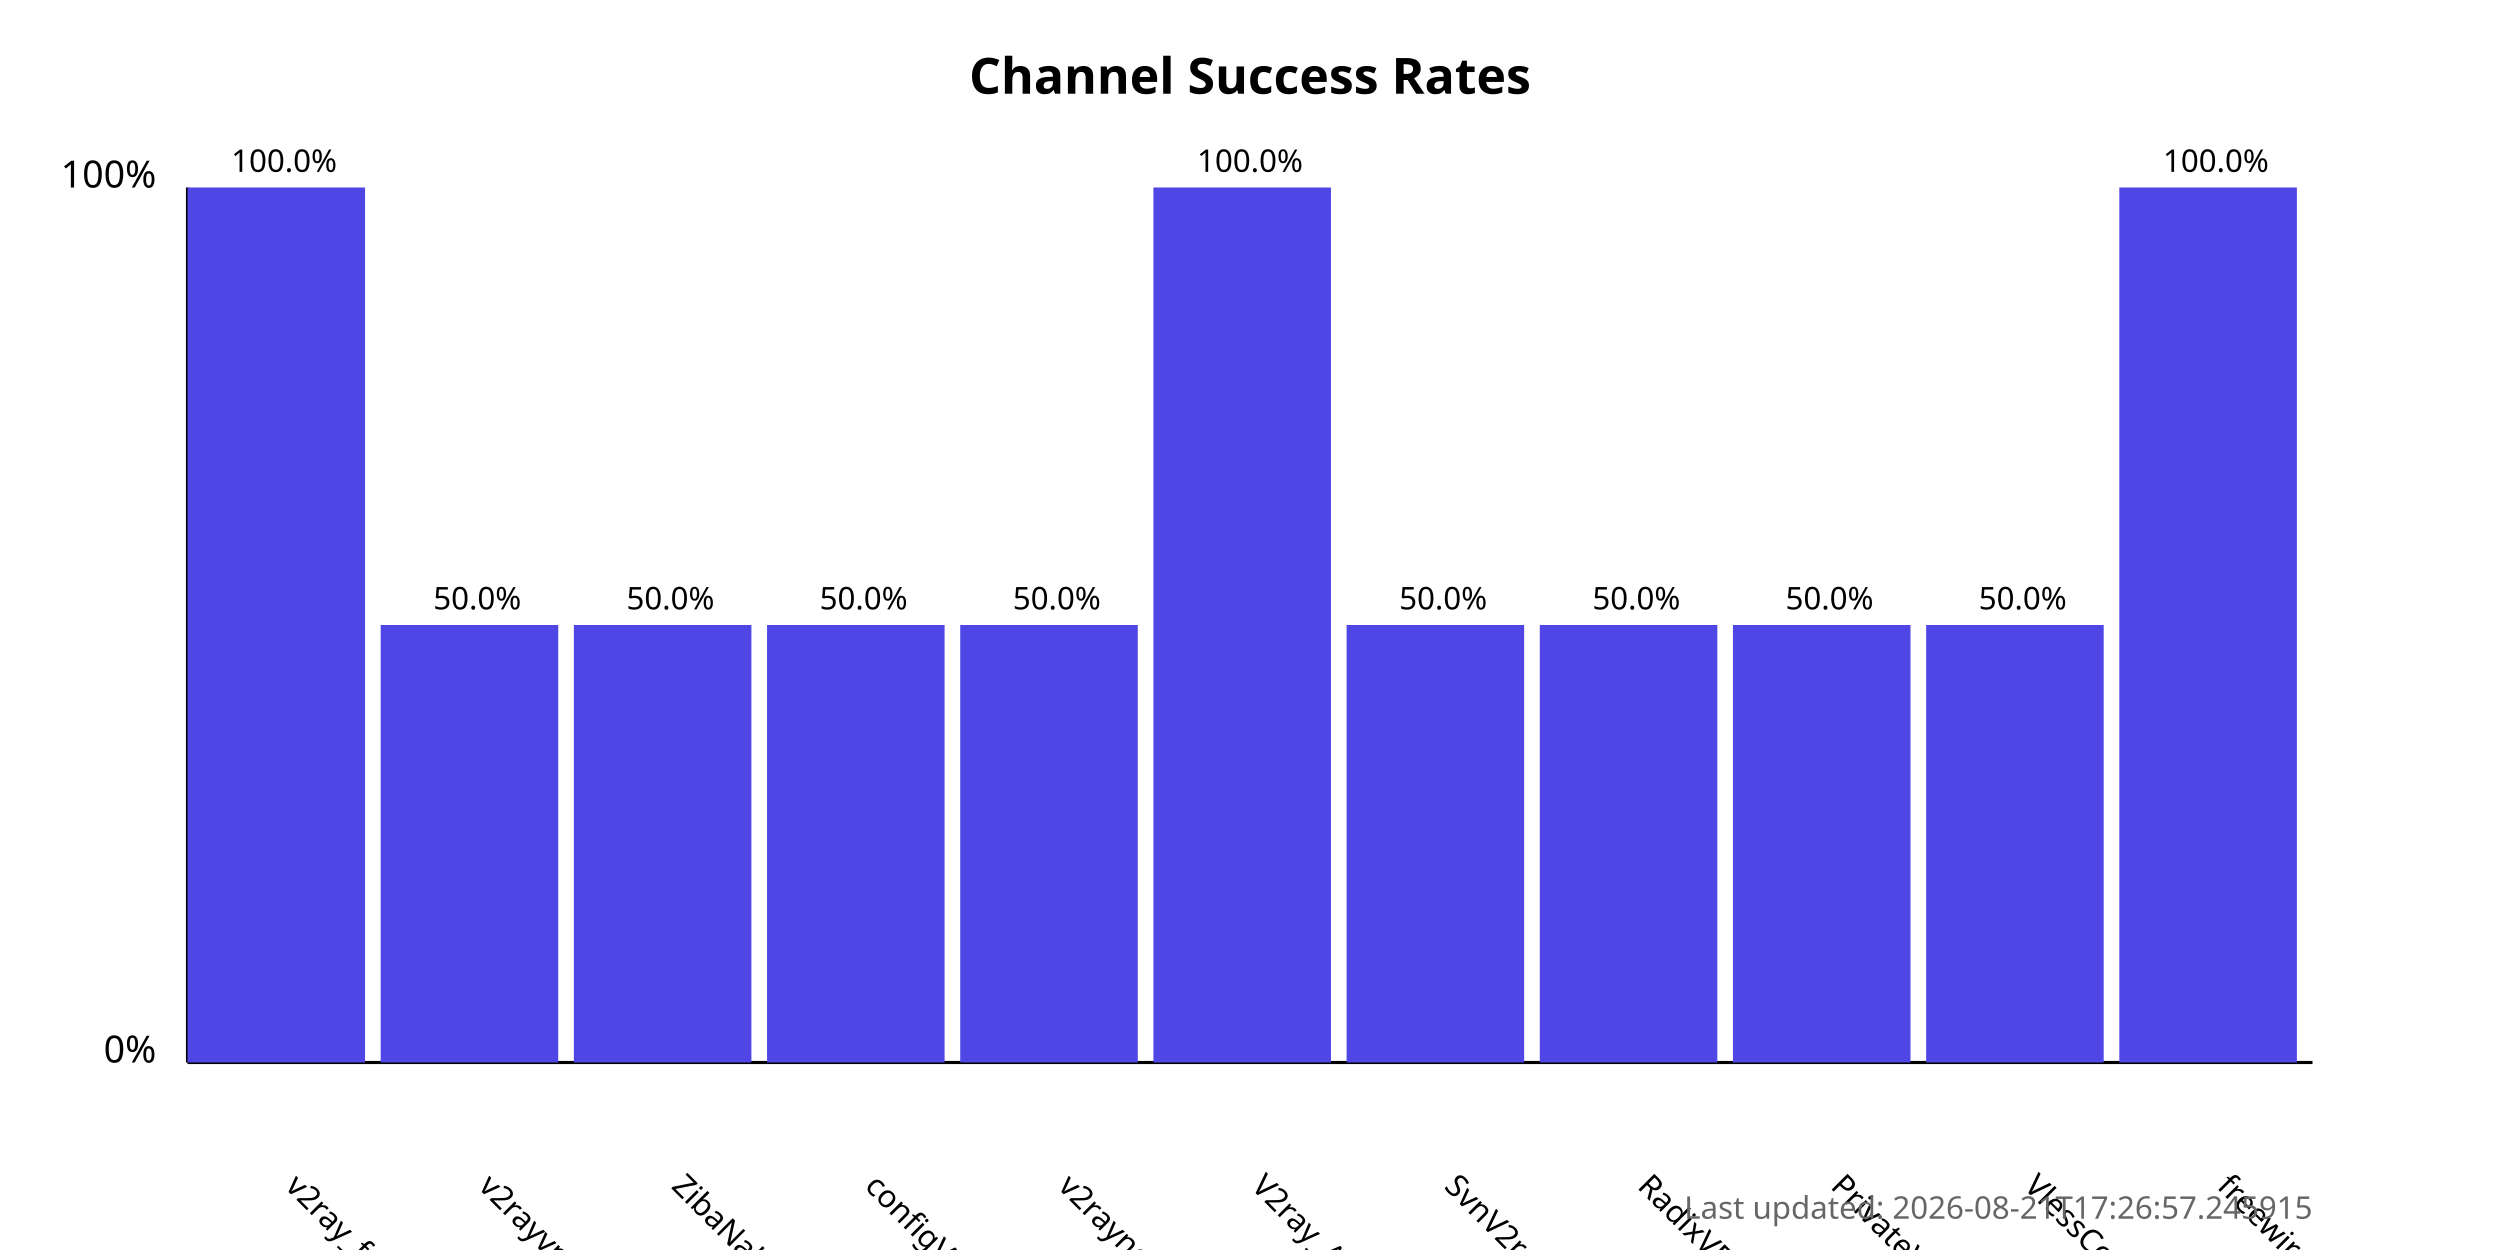
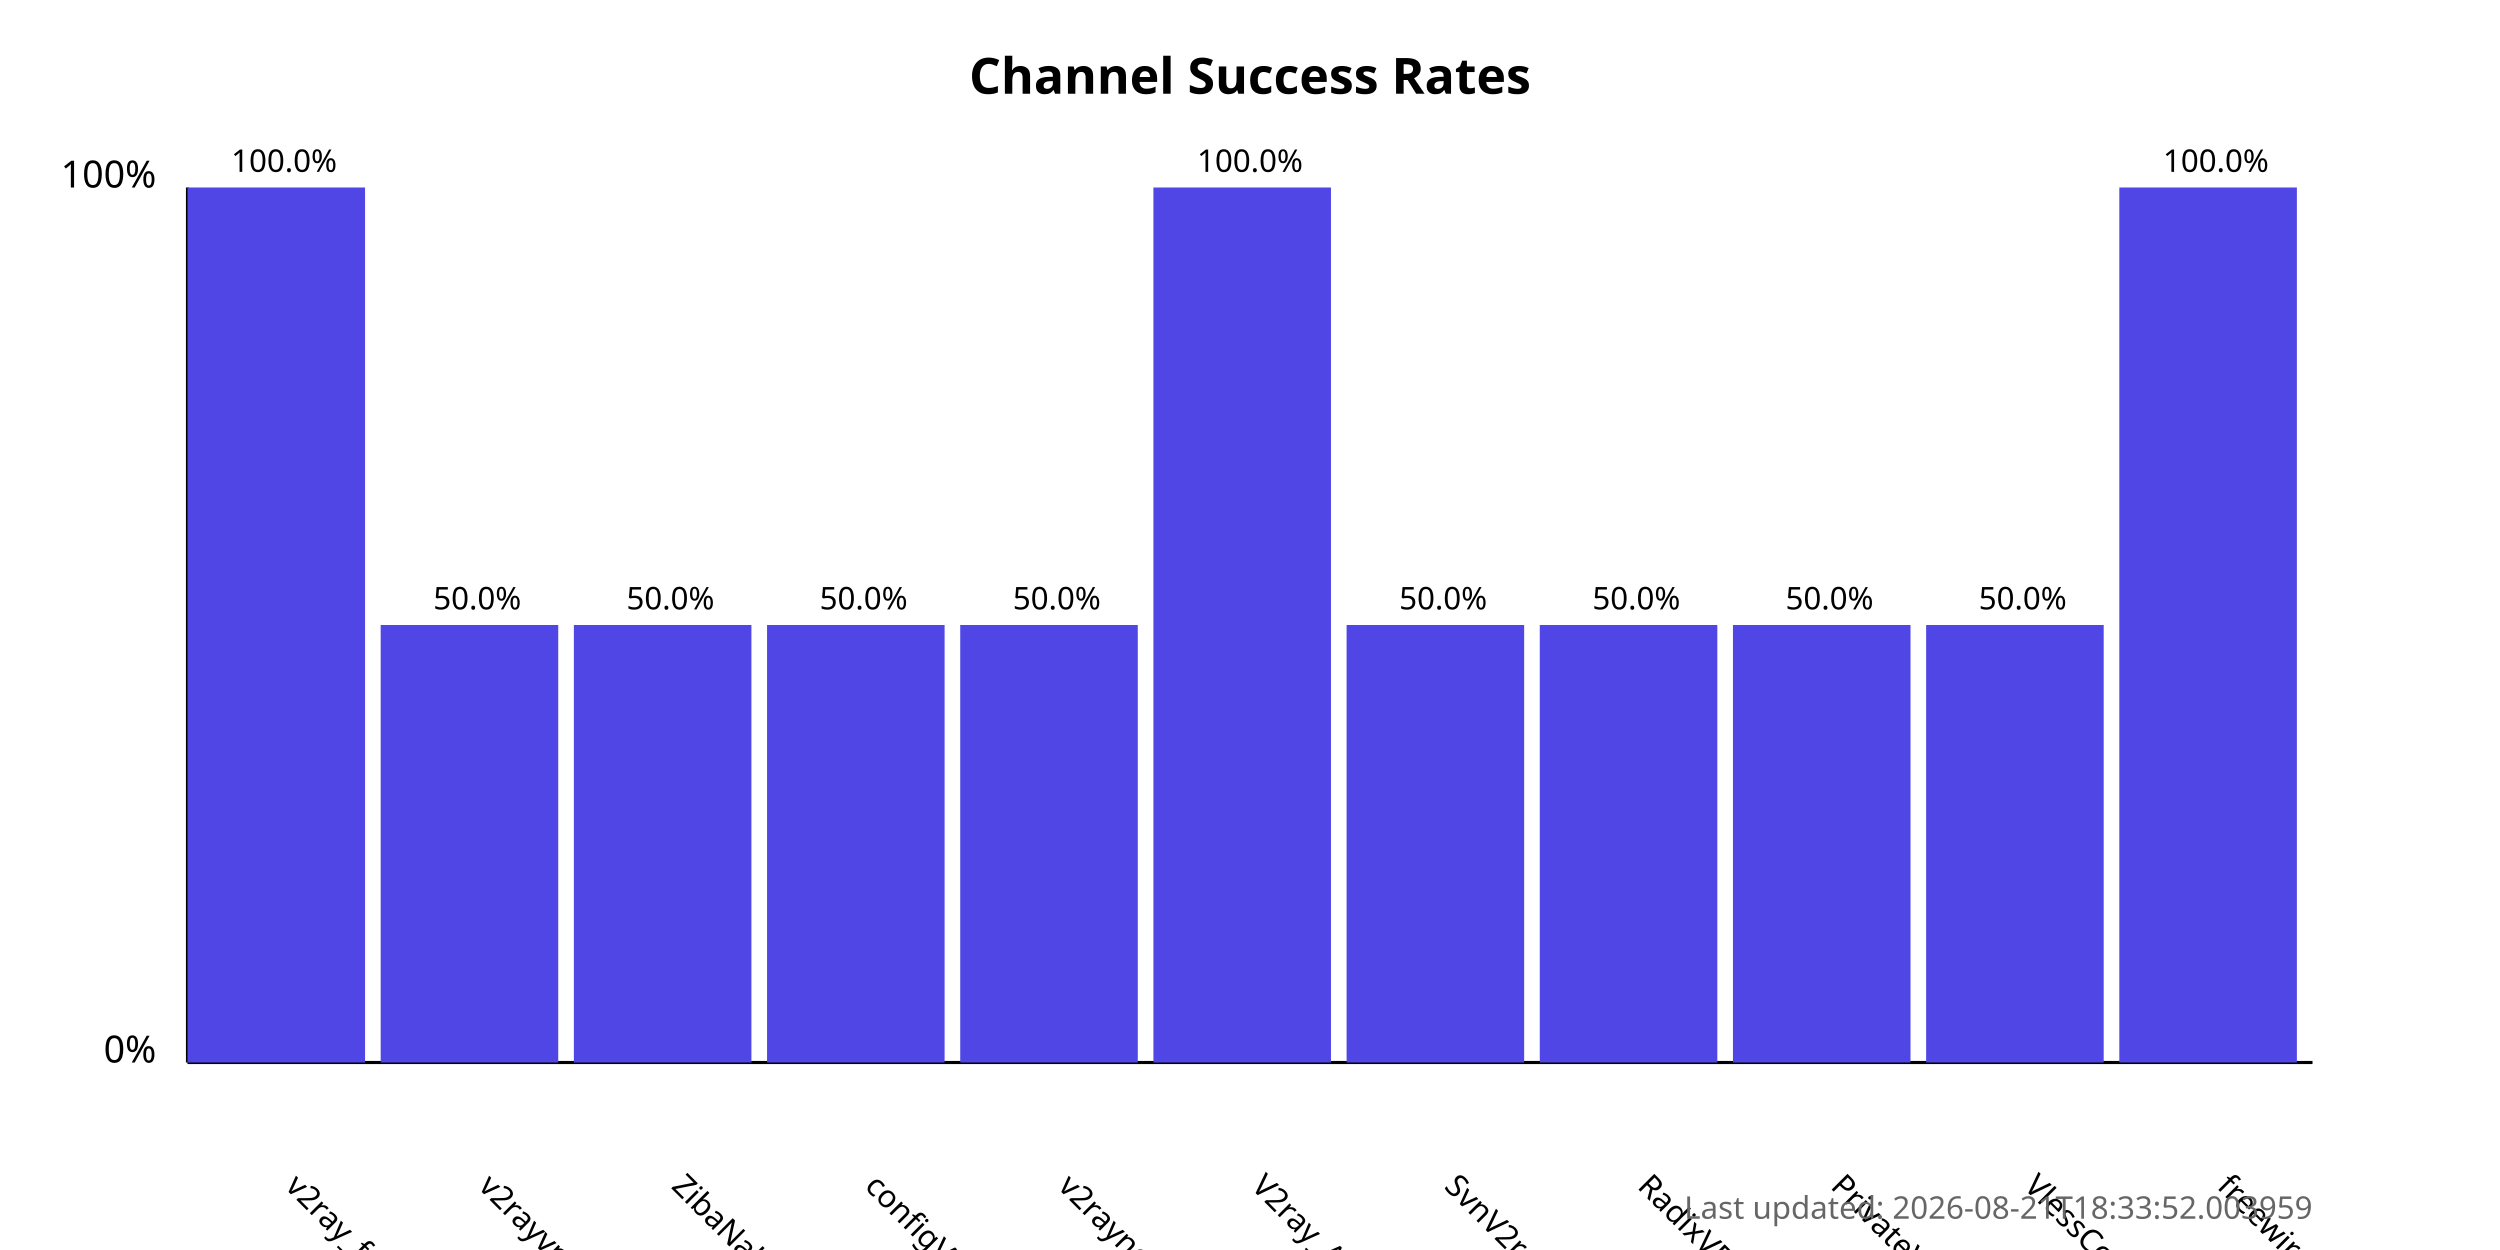
<svg xmlns="http://www.w3.org/2000/svg" width="800" height="400">
  <style>
            .chart-title { font: bold 16px sans-serif; }
            .axis-label { font: 12px sans-serif; }
            .tick-label { font: 10px sans-serif; }
            .bar { fill: #4f46e5; }
            .bar:hover { fill: #6366f1; }
            .timestamp { font: 10px sans-serif; fill: #666; }
        </style>
  <text x="400.0" y="30" text-anchor="middle" class="chart-title">
            Channel Success Rates
        </text>
  <line x1="60" y1="340" x2="60" y2="60" stroke="black" stroke-width="1" />
  <line x1="60" y1="340" x2="740" y2="340" stroke="black" stroke-width="1" />
  <text x="50" y="340" text-anchor="end" class="axis-label">0%</text>
  <text x="50" y="60" text-anchor="end" class="axis-label">100%</text>
  <g>
    <rect x="60" y="60.0" width="56.818" height="280.0" class="bar" />
    <text x="90.909" y="380" transform="rotate(45, 90.90909, 380)" text-anchor="start" class="tick-label">
                v2ray_free_conf
            </text>
    <text x="90.909" y="55.0" text-anchor="middle" class="tick-label">
                100.0%
            </text>
  </g>
  <g>
    <rect x="121.818" y="200.0" width="56.818" height="140.0" class="bar" />
    <text x="152.727" y="380" transform="rotate(45, 152.7273, 380)" text-anchor="start" class="tick-label">
                v2rayvpno
            </text>
    <text x="152.727" y="195.0" text-anchor="middle" class="tick-label">
                50.0%
            </text>
  </g>
  <g>
    <rect x="183.636" y="200.0" width="56.818" height="140.0" class="bar" />
    <text x="214.545" y="380" transform="rotate(45, 214.5455, 380)" text-anchor="start" class="tick-label">
                ZibaNabz
            </text>
    <text x="214.545" y="195.0" text-anchor="middle" class="tick-label">
                50.0%
            </text>
  </g>
  <g>
    <rect x="245.455" y="200.0" width="56.818" height="140.0" class="bar" />
    <text x="276.364" y="380" transform="rotate(45, 276.3636, 380)" text-anchor="start" class="tick-label">
                configV2rayForFree
            </text>
    <text x="276.364" y="195.0" text-anchor="middle" class="tick-label">
                50.0%
            </text>
  </g>
  <g>
    <rect x="307.273" y="200.0" width="56.818" height="140.0" class="bar" />
    <text x="338.182" y="380" transform="rotate(45, 338.1818, 380)" text-anchor="start" class="tick-label">
                v2rayngvpn
            </text>
    <text x="338.182" y="195.0" text-anchor="middle" class="tick-label">
                50.0%
            </text>
  </g>
  <g>
    <rect x="369.091" y="60.0" width="56.818" height="280.0" class="bar" />
    <text x="400.0" y="380" transform="rotate(45, 400.0, 380)" text-anchor="start" class="tick-label">
                V2ray_Alpha
            </text>
    <text x="400.0" y="55.0" text-anchor="middle" class="tick-label">
                100.0%
            </text>
  </g>
  <g>
    <rect x="430.909" y="200.0" width="56.818" height="140.0" class="bar" />
    <text x="461.818" y="380" transform="rotate(45, 461.8182, 380)" text-anchor="start" class="tick-label">
                SvnV2ray
            </text>
    <text x="461.818" y="195.0" text-anchor="middle" class="tick-label">
                50.0%
            </text>
  </g>
  <g>
    <rect x="492.727" y="200.0" width="56.818" height="140.0" class="bar" />
    <text x="523.636" y="380" transform="rotate(45, 523.6364, 380)" text-anchor="start" class="tick-label">
                RadixVPN
            </text>
    <text x="523.636" y="195.0" text-anchor="middle" class="tick-label">
                50.0%
            </text>
  </g>
  <g>
    <rect x="554.545" y="200.0" width="56.818" height="140.0" class="bar" />
    <text x="585.455" y="380" transform="rotate(45, 585.4545, 380)" text-anchor="start" class="tick-label">
                PrivateVPNs
            </text>
    <text x="585.455" y="195.0" text-anchor="middle" class="tick-label">
                50.0%
            </text>
  </g>
  <g>
    <rect x="616.364" y="200.0" width="56.818" height="140.0" class="bar" />
    <text x="647.273" y="380" transform="rotate(45, 647.2727, 380)" text-anchor="start" class="tick-label">
                VlessConfig
            </text>
    <text x="647.273" y="195.0" text-anchor="middle" class="tick-label">
                50.0%
            </text>
  </g>
  <g>
    <rect x="678.182" y="60.0" width="56.818" height="280.0" class="bar" />
    <text x="709.091" y="380" transform="rotate(45, 709.0909, 380)" text-anchor="start" class="tick-label">
                freewireguard
            </text>
    <text x="709.091" y="55.0" text-anchor="middle" class="tick-label">
                100.0%
            </text>
  </g>
  <text x="740" y="390" text-anchor="end" class="timestamp">
-             Last updated: 2026-08-21T17:26:57.245915
+             Last updated: 2026-08-21T18:33:52.003959
        </text>
</svg>
